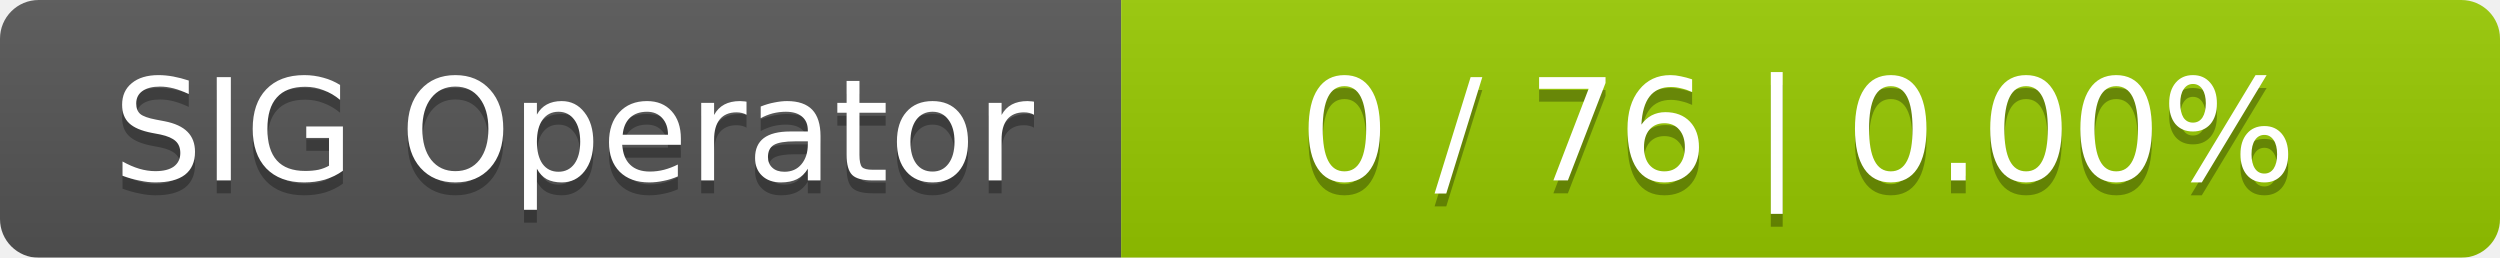
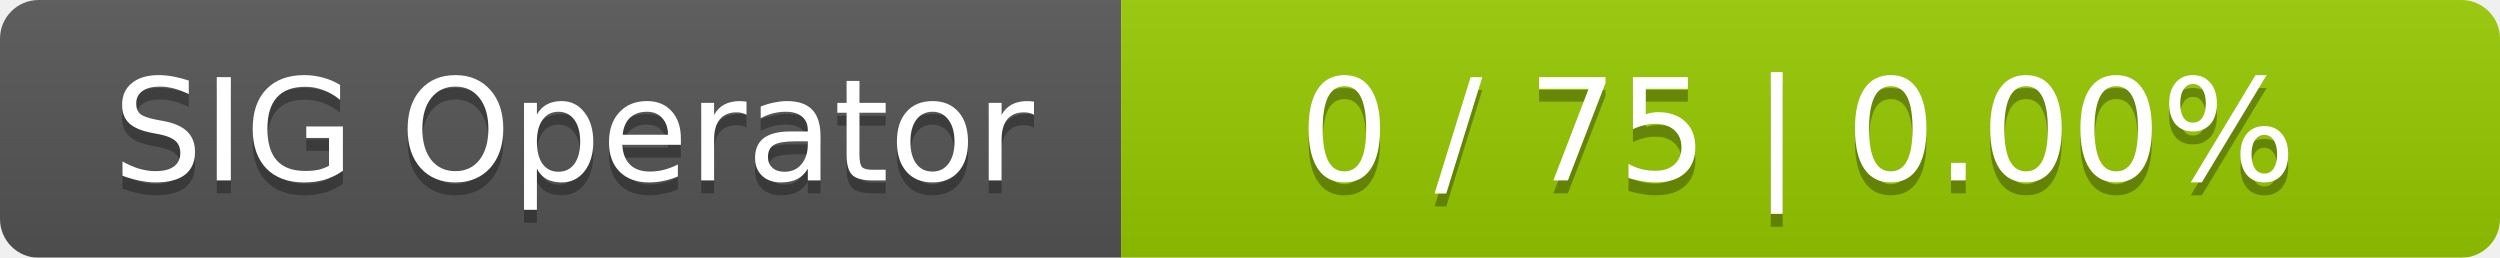
<svg xmlns="http://www.w3.org/2000/svg" width="194" height="20">
  <linearGradient id="smooth" x2="0" y2="100%">
    <stop offset="0" stop-color="#bbb" stop-opacity=".1" />
    <stop offset="1" stop-opacity=".1" />
  </linearGradient>
  <mask id="round">
    <rect width="194" height="20" rx="3" fill="#fff" />
  </mask>
  <g mask="url(#round)">
    <rect width="87" height="20" fill="#555" />
    <rect x="87" width="107" height="20" fill="#97ca00" />
    <rect width="194" height="20" fill="url(#smooth)" />
  </g>
  <g fill="#fff" text-anchor="middle" font-family="DejaVu Sans,Verdana,Geneva,sans-serif" font-size="11">
    <text x="44.5" y="15" fill="#010101" fill-opacity=".3">SIG Operator</text>
    <text x="44.5" y="14">SIG Operator</text>
-     <text x="139.5" y="15" fill="#010101" fill-opacity=".3">0 / 76    |    0.00%</text>
-     <text x="139.5" y="14">0 / 76    |    0.00%</text>
+     <text x="139.5" y="15" fill="#010101" fill-opacity=".3">0 / 75    |    0.00%</text>
+     <text x="139.5" y="14">0 / 75    |    0.00%</text>
  </g>
</svg>
